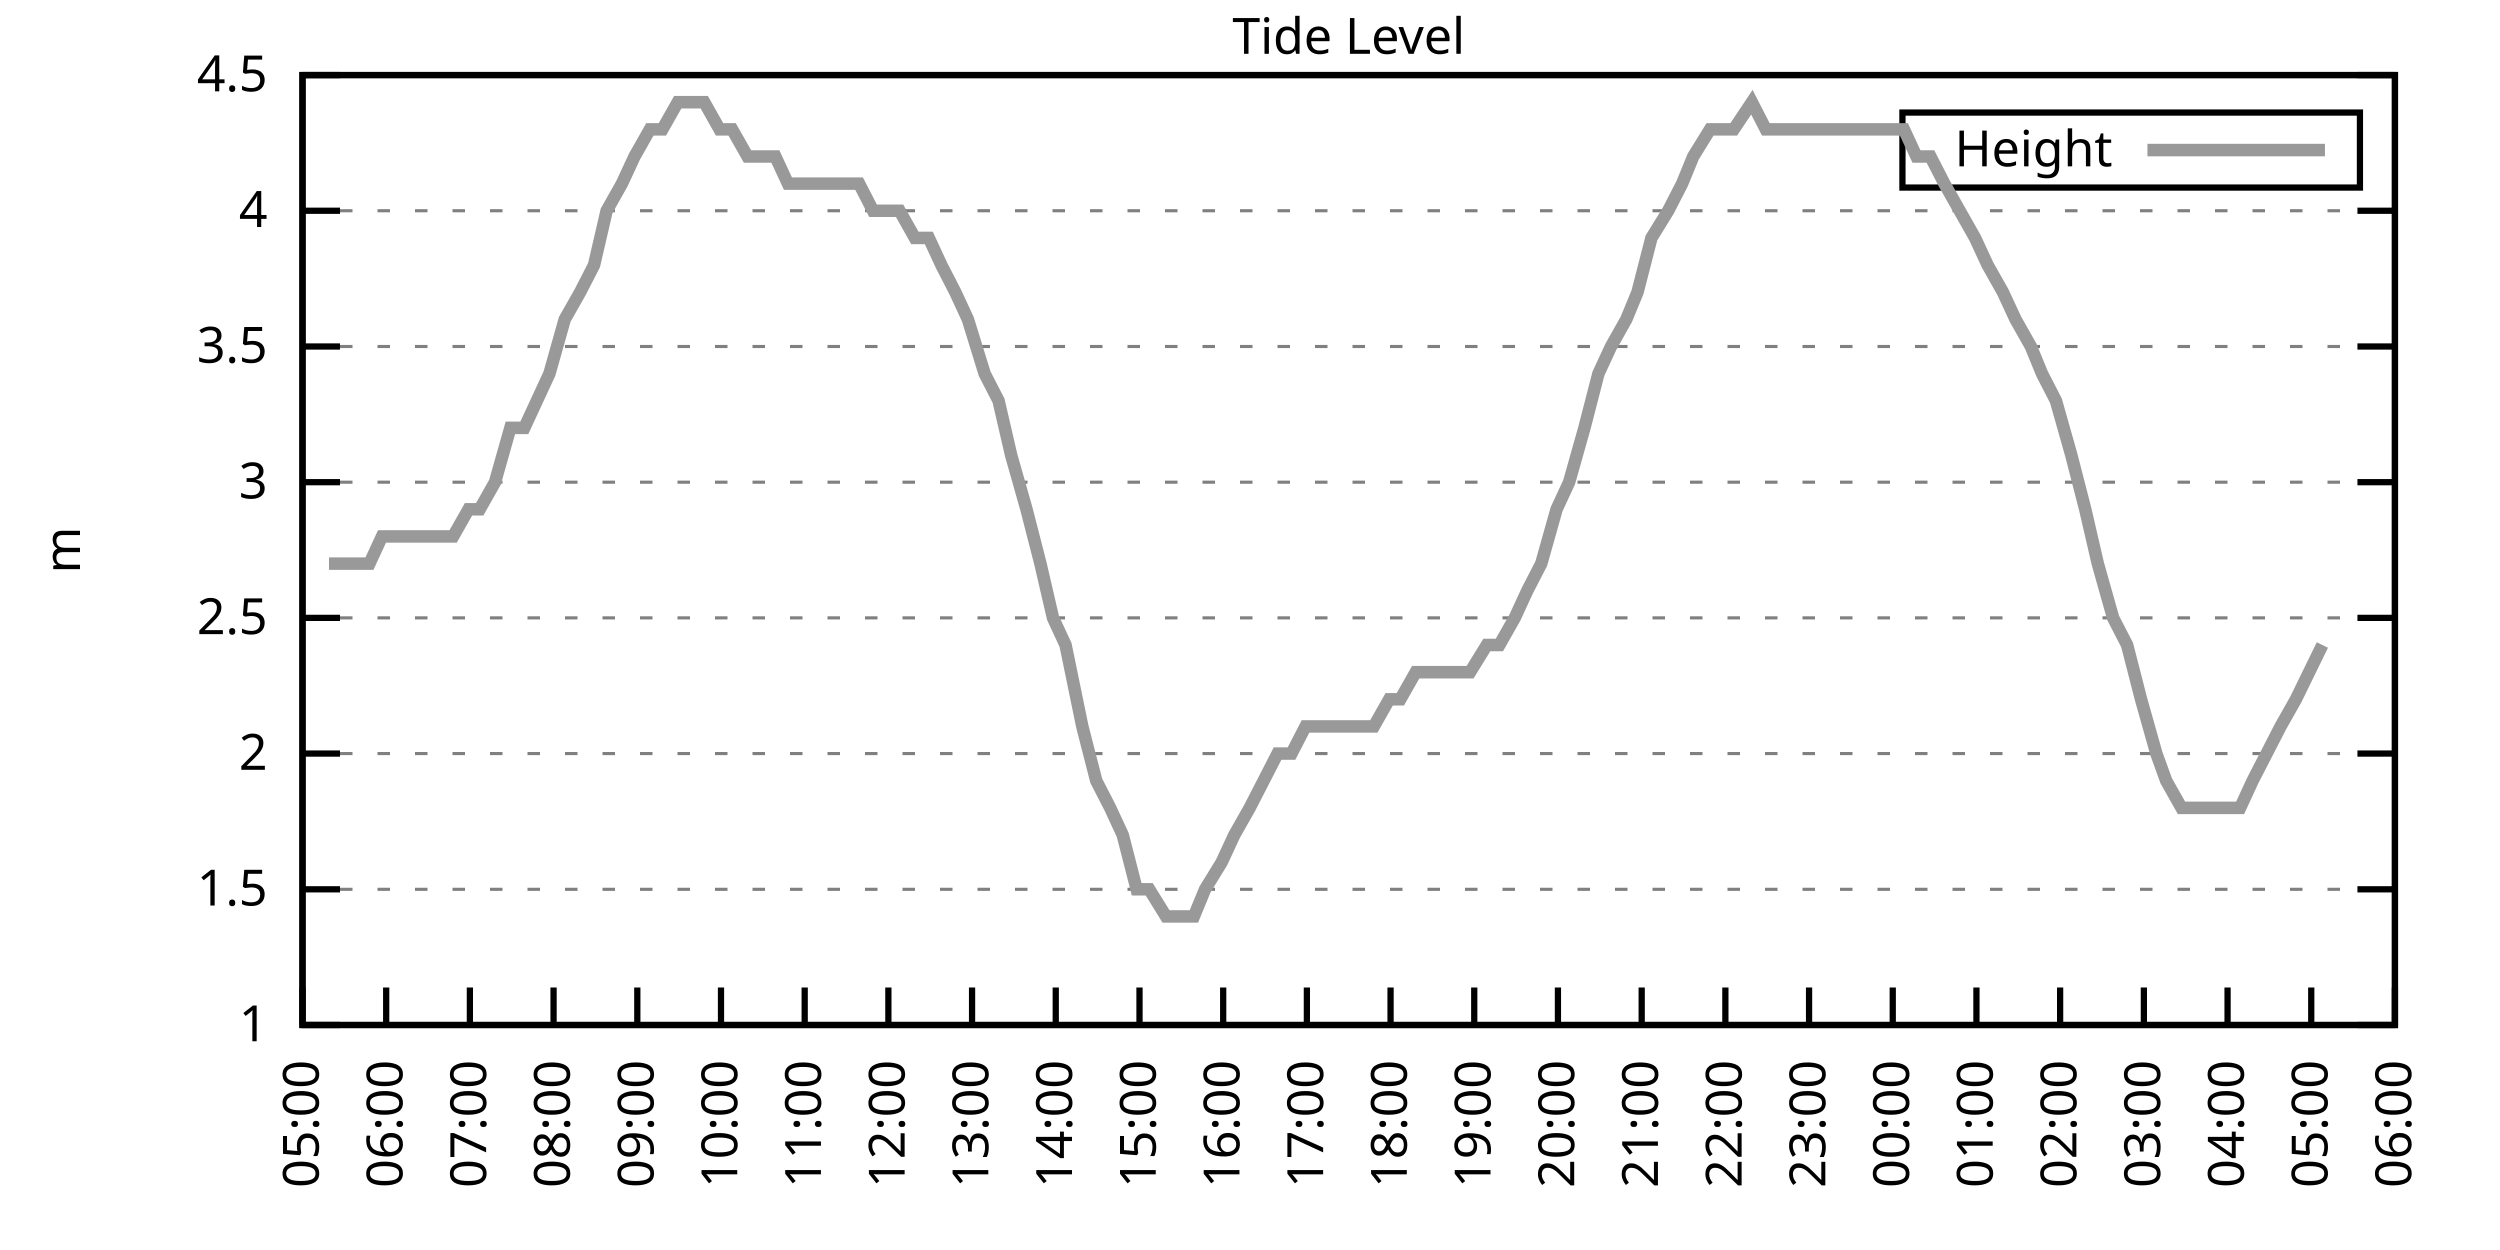
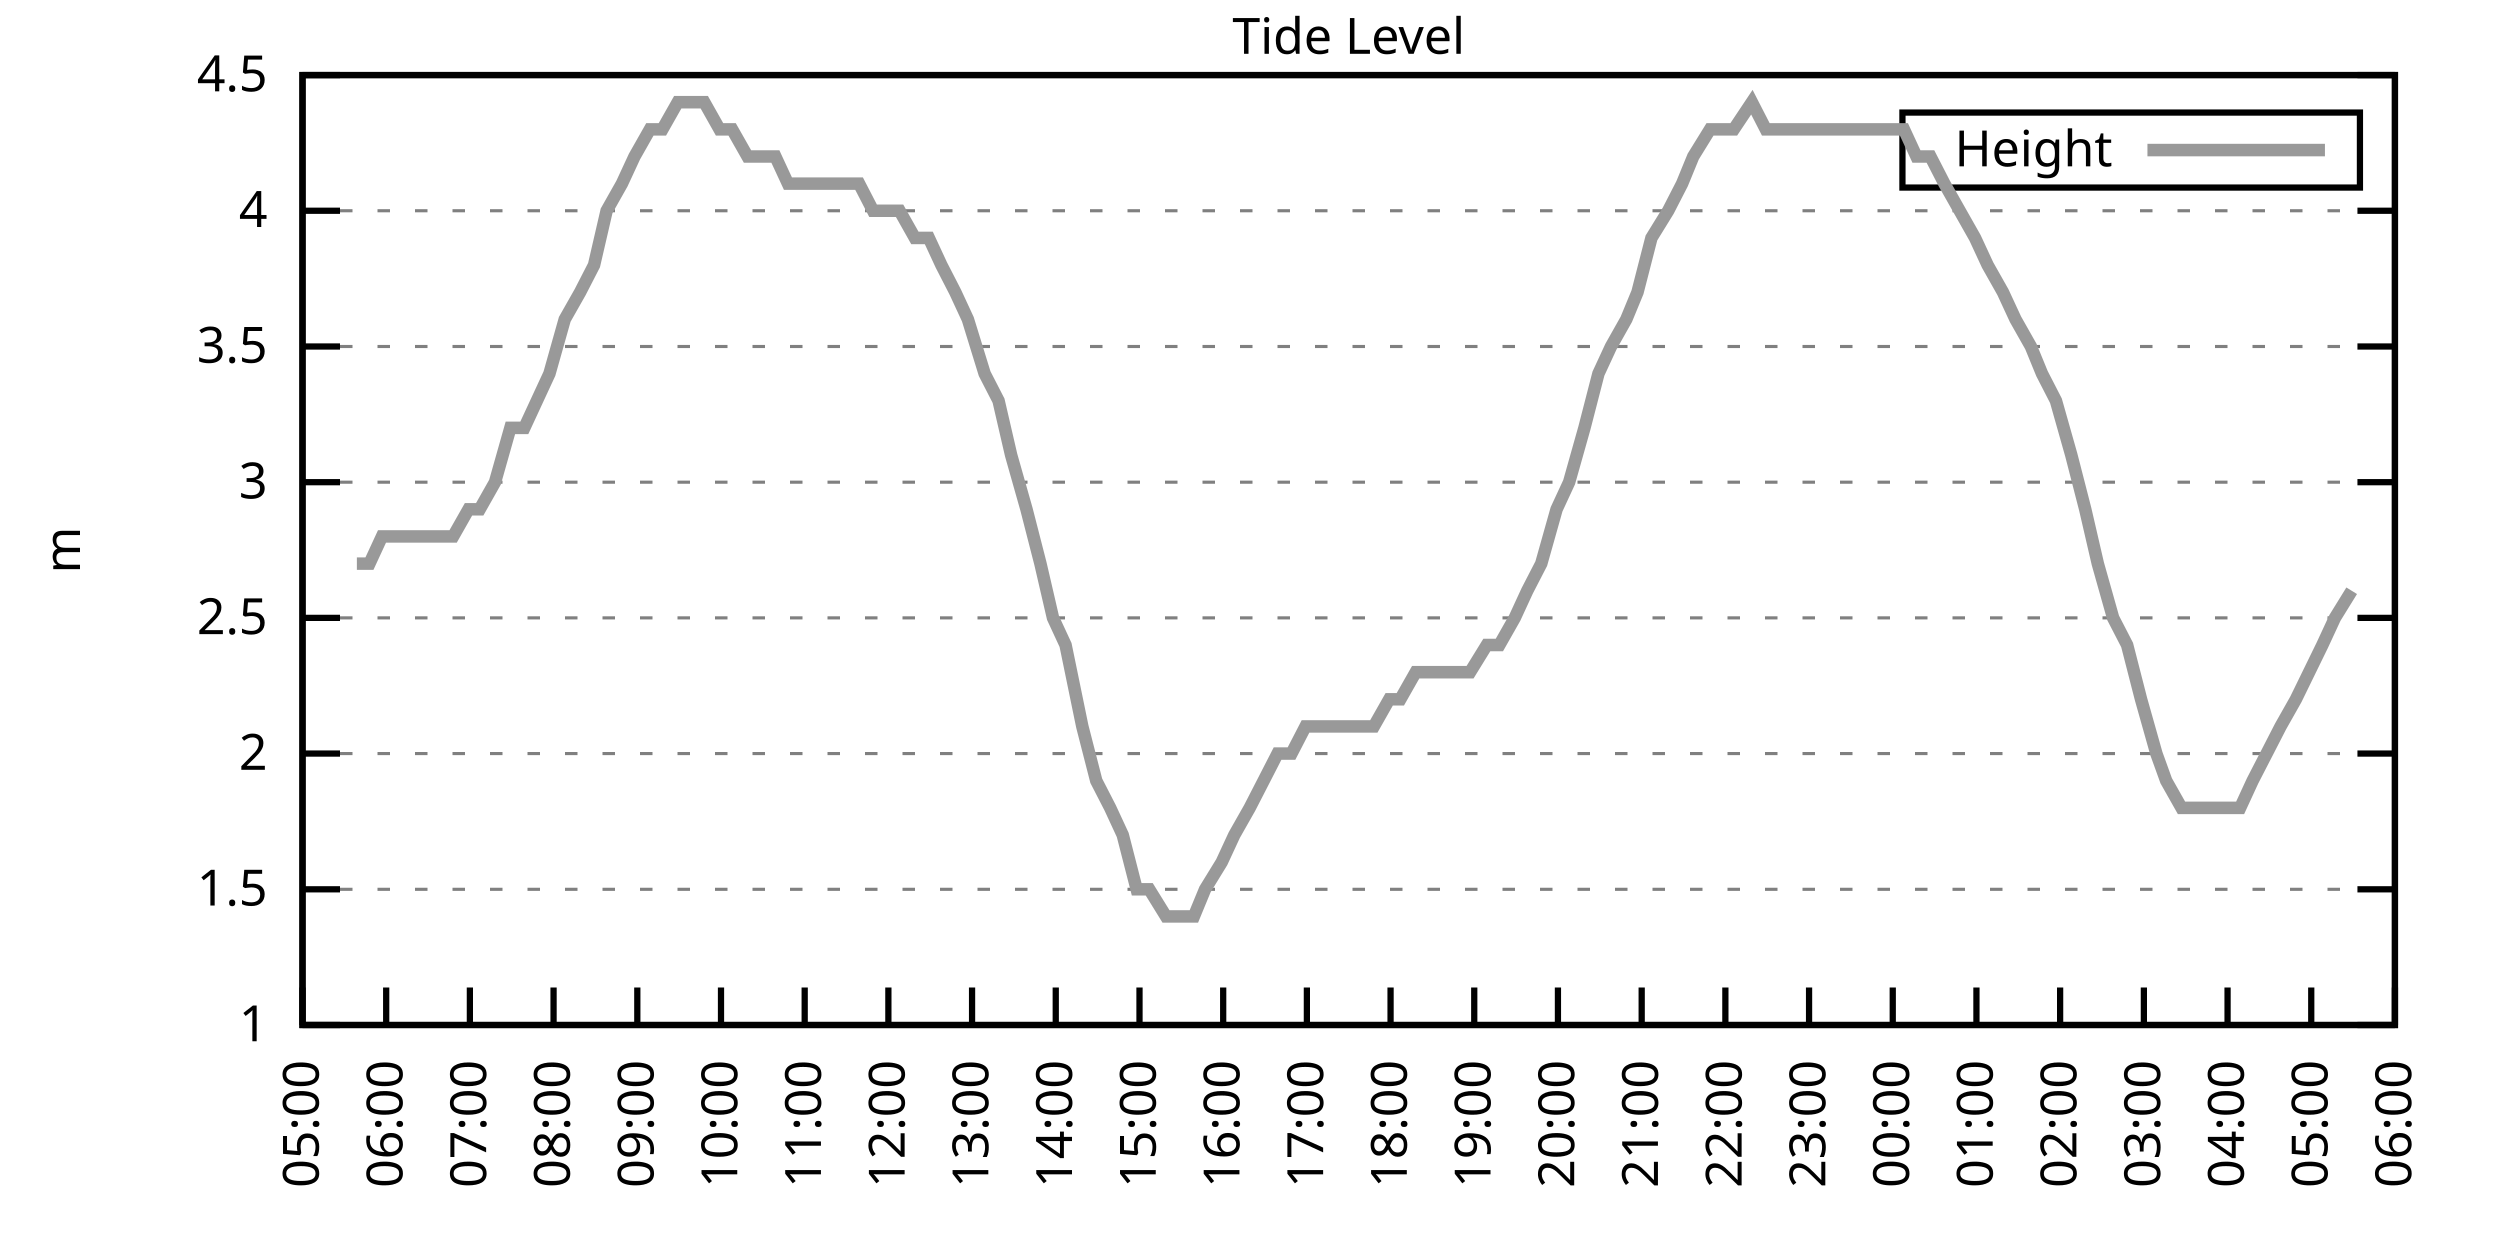
<svg xmlns="http://www.w3.org/2000/svg" xmlns:xlink="http://www.w3.org/1999/xlink" width="400" height="200" viewBox="0 0 400 200">
  <g id="gnuplot_canvas">
    <rect x="0" y="0" width="400" height="200" fill="none" />
    <defs>
      <circle id="gpDot" r="0.5" stroke-width="0.5" stroke="currentColor" />
      <path id="gpPt0" stroke-width="0.333" stroke="currentColor" d="M-1,0 h2 M0,-1 v2" />
      <path id="gpPt1" stroke-width="0.333" stroke="currentColor" d="M-1,-1 L1,1 M1,-1 L-1,1" />
      <path id="gpPt2" stroke-width="0.333" stroke="currentColor" d="M-1,0 L1,0 M0,-1 L0,1 M-1,-1 L1,1 M-1,1 L1,-1" />
      <rect id="gpPt3" stroke-width="0.333" stroke="currentColor" x="-1" y="-1" width="2" height="2" />
      <rect id="gpPt4" stroke-width="0.333" stroke="currentColor" fill="currentColor" x="-1" y="-1" width="2" height="2" />
      <circle id="gpPt5" stroke-width="0.333" stroke="currentColor" cx="0" cy="0" r="1" />
      <use xlink:href="#gpPt5" id="gpPt6" fill="currentColor" stroke="none" />
      <path id="gpPt7" stroke-width="0.333" stroke="currentColor" d="M0,-1.33 L-1.33,0.67 L1.33,0.67 z" />
      <use xlink:href="#gpPt7" id="gpPt8" fill="currentColor" stroke="none" />
      <use xlink:href="#gpPt7" id="gpPt9" stroke="currentColor" transform="rotate(180)" />
      <use xlink:href="#gpPt9" id="gpPt10" fill="currentColor" stroke="none" />
      <use xlink:href="#gpPt3" id="gpPt11" stroke="currentColor" transform="rotate(45)" />
      <use xlink:href="#gpPt11" id="gpPt12" fill="currentColor" stroke="none" />
      <path id="gpPt13" stroke-width="0.333" stroke="currentColor" d="M0,1.330 L1.265,0.411 L0.782,-1.067 L-0.782,-1.076 L-1.265,0.411 z" />
      <use xlink:href="#gpPt13" id="gpPt14" fill="currentColor" stroke="none" />
      <filter id="textbox" filterUnits="objectBoundingBox" x="0" y="0" height="1" width="1">
        <feFlood flood-color="white" flood-opacity="1" result="bgnd" />
        <feComposite in="SourceGraphic" in2="bgnd" operator="atop" />
      </filter>
      <filter id="greybox" filterUnits="objectBoundingBox" x="0" y="0" height="1" width="1">
        <feFlood flood-color="lightgrey" flood-opacity="1" result="grey" />
        <feComposite in="SourceGraphic" in2="grey" operator="atop" />
      </filter>
    </defs>
    <g fill="none" color="white" stroke="currentColor" stroke-width="1.00" stroke-linecap="butt" stroke-linejoin="miter">
</g>
    <g fill="none" color="black" stroke="currentColor" stroke-width="1.00" stroke-linecap="butt" stroke-linejoin="miter">
      <g stroke="none" shape-rendering="crispEdges">
        <polygon fill="rgb(255, 255, 255)" points="48.40,164.00 383.18,164.00 383.18,12.02 48.40,12.02 " />
      </g>
    </g>
    <g fill="none" color="black" stroke="currentColor" stroke-width="1.00" stroke-linecap="butt" stroke-linejoin="miter">
</g>
    <g fill="none" color="black" stroke="black" stroke-width="0.50" stroke-linecap="butt" stroke-linejoin="miter">
</g>
    <g fill="none" color="gray" stroke="currentColor" stroke-width="0.50" stroke-linecap="butt" stroke-linejoin="miter">
      <path stroke="gray" stroke-dasharray="2,4" class="gridline" d="M48.40,164.00 L383.19,164.00  " />
    </g>
    <g fill="none" color="gray" stroke="gray" stroke-width="1.00" stroke-linecap="butt" stroke-linejoin="miter">
</g>
    <g fill="none" color="black" stroke="currentColor" stroke-width="1.00" stroke-linecap="butt" stroke-linejoin="miter">
      <path stroke="black" d="M48.40,164.00 L54.40,164.00 M383.19,164.00 L377.19,164.00  " />
      <g transform="translate(42.80,166.60)" stroke="none" fill="black" font-family="Sans" font-size="8.00" text-anchor="end">
        <text>
          <tspan font-family="Sans"> 1</tspan>
        </text>
      </g>
    </g>
    <g fill="none" color="black" stroke="currentColor" stroke-width="1.00" stroke-linecap="butt" stroke-linejoin="miter">
</g>
    <g fill="none" color="black" stroke="black" stroke-width="0.50" stroke-linecap="butt" stroke-linejoin="miter">
</g>
    <g fill="none" color="gray" stroke="currentColor" stroke-width="0.50" stroke-linecap="butt" stroke-linejoin="miter">
      <path stroke="gray" stroke-dasharray="2,4" class="gridline" d="M48.40,142.29 L383.19,142.29  " />
    </g>
    <g fill="none" color="gray" stroke="gray" stroke-width="1.00" stroke-linecap="butt" stroke-linejoin="miter">
</g>
    <g fill="none" color="black" stroke="currentColor" stroke-width="1.00" stroke-linecap="butt" stroke-linejoin="miter">
      <path stroke="black" d="M48.40,142.29 L54.40,142.29 M383.19,142.29 L377.19,142.29  " />
      <g transform="translate(42.80,144.89)" stroke="none" fill="black" font-family="Sans" font-size="8.00" text-anchor="end">
        <text>
          <tspan font-family="Sans"> 1.5</tspan>
        </text>
      </g>
    </g>
    <g fill="none" color="black" stroke="currentColor" stroke-width="1.00" stroke-linecap="butt" stroke-linejoin="miter">
</g>
    <g fill="none" color="black" stroke="black" stroke-width="0.50" stroke-linecap="butt" stroke-linejoin="miter">
</g>
    <g fill="none" color="gray" stroke="currentColor" stroke-width="0.50" stroke-linecap="butt" stroke-linejoin="miter">
      <path stroke="gray" stroke-dasharray="2,4" class="gridline" d="M48.40,120.57 L383.19,120.57  " />
    </g>
    <g fill="none" color="gray" stroke="gray" stroke-width="1.00" stroke-linecap="butt" stroke-linejoin="miter">
</g>
    <g fill="none" color="black" stroke="currentColor" stroke-width="1.00" stroke-linecap="butt" stroke-linejoin="miter">
      <path stroke="black" d="M48.40,120.57 L54.40,120.57 M383.19,120.57 L377.19,120.57  " />
      <g transform="translate(42.80,123.17)" stroke="none" fill="black" font-family="Sans" font-size="8.00" text-anchor="end">
        <text>
          <tspan font-family="Sans"> 2</tspan>
        </text>
      </g>
    </g>
    <g fill="none" color="black" stroke="currentColor" stroke-width="1.00" stroke-linecap="butt" stroke-linejoin="miter">
</g>
    <g fill="none" color="black" stroke="black" stroke-width="0.50" stroke-linecap="butt" stroke-linejoin="miter">
</g>
    <g fill="none" color="gray" stroke="currentColor" stroke-width="0.50" stroke-linecap="butt" stroke-linejoin="miter">
      <path stroke="gray" stroke-dasharray="2,4" class="gridline" d="M48.40,98.86 L383.19,98.86  " />
    </g>
    <g fill="none" color="gray" stroke="gray" stroke-width="1.00" stroke-linecap="butt" stroke-linejoin="miter">
</g>
    <g fill="none" color="black" stroke="currentColor" stroke-width="1.00" stroke-linecap="butt" stroke-linejoin="miter">
      <path stroke="black" d="M48.40,98.86 L54.40,98.86 M383.19,98.86 L377.19,98.86  " />
      <g transform="translate(42.80,101.46)" stroke="none" fill="black" font-family="Sans" font-size="8.00" text-anchor="end">
        <text>
          <tspan font-family="Sans"> 2.5</tspan>
        </text>
      </g>
    </g>
    <g fill="none" color="black" stroke="currentColor" stroke-width="1.00" stroke-linecap="butt" stroke-linejoin="miter">
</g>
    <g fill="none" color="black" stroke="black" stroke-width="0.50" stroke-linecap="butt" stroke-linejoin="miter">
</g>
    <g fill="none" color="gray" stroke="currentColor" stroke-width="0.50" stroke-linecap="butt" stroke-linejoin="miter">
      <path stroke="gray" stroke-dasharray="2,4" class="gridline" d="M48.40,77.15 L383.19,77.15  " />
    </g>
    <g fill="none" color="gray" stroke="gray" stroke-width="1.00" stroke-linecap="butt" stroke-linejoin="miter">
</g>
    <g fill="none" color="black" stroke="currentColor" stroke-width="1.00" stroke-linecap="butt" stroke-linejoin="miter">
      <path stroke="black" d="M48.40,77.15 L54.40,77.15 M383.19,77.15 L377.19,77.15  " />
      <g transform="translate(42.80,79.75)" stroke="none" fill="black" font-family="Sans" font-size="8.00" text-anchor="end">
        <text>
          <tspan font-family="Sans"> 3</tspan>
        </text>
      </g>
    </g>
    <g fill="none" color="black" stroke="currentColor" stroke-width="1.00" stroke-linecap="butt" stroke-linejoin="miter">
</g>
    <g fill="none" color="black" stroke="black" stroke-width="0.50" stroke-linecap="butt" stroke-linejoin="miter">
</g>
    <g fill="none" color="gray" stroke="currentColor" stroke-width="0.50" stroke-linecap="butt" stroke-linejoin="miter">
      <path stroke="gray" stroke-dasharray="2,4" class="gridline" d="M48.40,55.44 L383.19,55.44  " />
    </g>
    <g fill="none" color="gray" stroke="gray" stroke-width="1.00" stroke-linecap="butt" stroke-linejoin="miter">
</g>
    <g fill="none" color="black" stroke="currentColor" stroke-width="1.00" stroke-linecap="butt" stroke-linejoin="miter">
      <path stroke="black" d="M48.40,55.44 L54.40,55.44 M383.19,55.44 L377.19,55.44  " />
      <g transform="translate(42.80,58.04)" stroke="none" fill="black" font-family="Sans" font-size="8.00" text-anchor="end">
        <text>
          <tspan font-family="Sans"> 3.5</tspan>
        </text>
      </g>
    </g>
    <g fill="none" color="black" stroke="currentColor" stroke-width="1.00" stroke-linecap="butt" stroke-linejoin="miter">
</g>
    <g fill="none" color="black" stroke="black" stroke-width="0.50" stroke-linecap="butt" stroke-linejoin="miter">
</g>
    <g fill="none" color="gray" stroke="currentColor" stroke-width="0.50" stroke-linecap="butt" stroke-linejoin="miter">
      <path stroke="gray" stroke-dasharray="2,4" class="gridline" d="M48.40,33.72 L383.19,33.72  " />
    </g>
    <g fill="none" color="gray" stroke="gray" stroke-width="1.00" stroke-linecap="butt" stroke-linejoin="miter">
</g>
    <g fill="none" color="black" stroke="currentColor" stroke-width="1.00" stroke-linecap="butt" stroke-linejoin="miter">
      <path stroke="black" d="M48.40,33.72 L54.40,33.72 M383.19,33.72 L377.19,33.72  " />
      <g transform="translate(42.80,36.32)" stroke="none" fill="black" font-family="Sans" font-size="8.00" text-anchor="end">
        <text>
          <tspan font-family="Sans"> 4</tspan>
        </text>
      </g>
    </g>
    <g fill="none" color="black" stroke="currentColor" stroke-width="1.00" stroke-linecap="butt" stroke-linejoin="miter">
</g>
    <g fill="none" color="black" stroke="black" stroke-width="0.50" stroke-linecap="butt" stroke-linejoin="miter">
</g>
    <g fill="none" color="gray" stroke="currentColor" stroke-width="0.50" stroke-linecap="butt" stroke-linejoin="miter">
      <path stroke="gray" stroke-dasharray="2,4" class="gridline" d="M48.40,12.01 L383.19,12.01  " />
    </g>
    <g fill="none" color="gray" stroke="gray" stroke-width="1.00" stroke-linecap="butt" stroke-linejoin="miter">
</g>
    <g fill="none" color="black" stroke="currentColor" stroke-width="1.00" stroke-linecap="butt" stroke-linejoin="miter">
      <path stroke="black" d="M48.40,12.01 L54.40,12.01 M383.19,12.01 L377.19,12.01  " />
      <g transform="translate(42.80,14.61)" stroke="none" fill="black" font-family="Sans" font-size="8.00" text-anchor="end">
        <text>
          <tspan font-family="Sans"> 4.5</tspan>
        </text>
      </g>
    </g>
    <g fill="none" color="black" stroke="currentColor" stroke-width="1.00" stroke-linecap="butt" stroke-linejoin="miter">
      <path stroke="black" d="M48.40,164.00 L48.40,158.00  " />
      <g transform="translate(51.00,169.60) rotate(270.00)" stroke="none" fill="black" font-family="Sans" font-size="8.00" text-anchor="end">
        <text>
          <tspan font-family="Sans">05:00</tspan>
        </text>
      </g>
    </g>
    <g fill="none" color="black" stroke="currentColor" stroke-width="1.00" stroke-linecap="butt" stroke-linejoin="miter">
      <path stroke="black" d="M61.79,164.00 L61.79,158.00  " />
      <g transform="translate(64.39,169.60) rotate(270.00)" stroke="none" fill="black" font-family="Sans" font-size="8.00" text-anchor="end">
        <text>
          <tspan font-family="Sans">06:00</tspan>
        </text>
      </g>
    </g>
    <g fill="none" color="black" stroke="currentColor" stroke-width="1.00" stroke-linecap="butt" stroke-linejoin="miter">
      <path stroke="black" d="M75.18,164.00 L75.18,158.00  " />
      <g transform="translate(77.78,169.60) rotate(270.00)" stroke="none" fill="black" font-family="Sans" font-size="8.00" text-anchor="end">
        <text>
          <tspan font-family="Sans">07:00</tspan>
        </text>
      </g>
    </g>
    <g fill="none" color="black" stroke="currentColor" stroke-width="1.00" stroke-linecap="butt" stroke-linejoin="miter">
      <path stroke="black" d="M88.57,164.00 L88.57,158.00  " />
      <g transform="translate(91.17,169.60) rotate(270.00)" stroke="none" fill="black" font-family="Sans" font-size="8.00" text-anchor="end">
        <text>
          <tspan font-family="Sans">08:00</tspan>
        </text>
      </g>
    </g>
    <g fill="none" color="black" stroke="currentColor" stroke-width="1.00" stroke-linecap="butt" stroke-linejoin="miter">
      <path stroke="black" d="M101.97,164.00 L101.97,158.00  " />
      <g transform="translate(104.57,169.60) rotate(270.00)" stroke="none" fill="black" font-family="Sans" font-size="8.00" text-anchor="end">
        <text>
          <tspan font-family="Sans">09:00</tspan>
        </text>
      </g>
    </g>
    <g fill="none" color="black" stroke="currentColor" stroke-width="1.00" stroke-linecap="butt" stroke-linejoin="miter">
      <path stroke="black" d="M115.36,164.00 L115.36,158.00  " />
      <g transform="translate(117.96,169.60) rotate(270.00)" stroke="none" fill="black" font-family="Sans" font-size="8.00" text-anchor="end">
        <text>
          <tspan font-family="Sans">10:00</tspan>
        </text>
      </g>
    </g>
    <g fill="none" color="black" stroke="currentColor" stroke-width="1.00" stroke-linecap="butt" stroke-linejoin="miter">
      <path stroke="black" d="M128.75,164.00 L128.75,158.00  " />
      <g transform="translate(131.35,169.60) rotate(270.00)" stroke="none" fill="black" font-family="Sans" font-size="8.00" text-anchor="end">
        <text>
          <tspan font-family="Sans">11:00</tspan>
        </text>
      </g>
    </g>
    <g fill="none" color="black" stroke="currentColor" stroke-width="1.00" stroke-linecap="butt" stroke-linejoin="miter">
      <path stroke="black" d="M142.14,164.00 L142.14,158.00  " />
      <g transform="translate(144.74,169.60) rotate(270.00)" stroke="none" fill="black" font-family="Sans" font-size="8.00" text-anchor="end">
        <text>
          <tspan font-family="Sans">12:00</tspan>
        </text>
      </g>
    </g>
    <g fill="none" color="black" stroke="currentColor" stroke-width="1.00" stroke-linecap="butt" stroke-linejoin="miter">
      <path stroke="black" d="M155.53,164.00 L155.53,158.00  " />
      <g transform="translate(158.13,169.60) rotate(270.00)" stroke="none" fill="black" font-family="Sans" font-size="8.00" text-anchor="end">
        <text>
          <tspan font-family="Sans">13:00</tspan>
        </text>
      </g>
    </g>
    <g fill="none" color="black" stroke="currentColor" stroke-width="1.00" stroke-linecap="butt" stroke-linejoin="miter">
      <path stroke="black" d="M168.92,164.00 L168.92,158.00  " />
      <g transform="translate(171.52,169.60) rotate(270.00)" stroke="none" fill="black" font-family="Sans" font-size="8.00" text-anchor="end">
        <text>
          <tspan font-family="Sans">14:00</tspan>
        </text>
      </g>
    </g>
    <g fill="none" color="black" stroke="currentColor" stroke-width="1.00" stroke-linecap="butt" stroke-linejoin="miter">
      <path stroke="black" d="M182.32,164.00 L182.32,158.00  " />
      <g transform="translate(184.92,169.60) rotate(270.00)" stroke="none" fill="black" font-family="Sans" font-size="8.00" text-anchor="end">
        <text>
          <tspan font-family="Sans">15:00</tspan>
        </text>
      </g>
    </g>
    <g fill="none" color="black" stroke="currentColor" stroke-width="1.00" stroke-linecap="butt" stroke-linejoin="miter">
      <path stroke="black" d="M195.71,164.00 L195.71,158.00  " />
      <g transform="translate(198.31,169.60) rotate(270.00)" stroke="none" fill="black" font-family="Sans" font-size="8.00" text-anchor="end">
        <text>
          <tspan font-family="Sans">16:00</tspan>
        </text>
      </g>
    </g>
    <g fill="none" color="black" stroke="currentColor" stroke-width="1.00" stroke-linecap="butt" stroke-linejoin="miter">
      <path stroke="black" d="M209.10,164.00 L209.10,158.00  " />
      <g transform="translate(211.70,169.60) rotate(270.00)" stroke="none" fill="black" font-family="Sans" font-size="8.00" text-anchor="end">
        <text>
          <tspan font-family="Sans">17:00</tspan>
        </text>
      </g>
    </g>
    <g fill="none" color="black" stroke="currentColor" stroke-width="1.00" stroke-linecap="butt" stroke-linejoin="miter">
      <path stroke="black" d="M222.49,164.00 L222.49,158.00  " />
      <g transform="translate(225.09,169.60) rotate(270.00)" stroke="none" fill="black" font-family="Sans" font-size="8.00" text-anchor="end">
        <text>
          <tspan font-family="Sans">18:00</tspan>
        </text>
      </g>
    </g>
    <g fill="none" color="black" stroke="currentColor" stroke-width="1.00" stroke-linecap="butt" stroke-linejoin="miter">
      <path stroke="black" d="M235.88,164.00 L235.88,158.00  " />
      <g transform="translate(238.48,169.60) rotate(270.00)" stroke="none" fill="black" font-family="Sans" font-size="8.00" text-anchor="end">
        <text>
          <tspan font-family="Sans">19:00</tspan>
        </text>
      </g>
    </g>
    <g fill="none" color="black" stroke="currentColor" stroke-width="1.00" stroke-linecap="butt" stroke-linejoin="miter">
      <path stroke="black" d="M249.27,164.00 L249.27,158.00  " />
      <g transform="translate(251.87,169.60) rotate(270.00)" stroke="none" fill="black" font-family="Sans" font-size="8.00" text-anchor="end">
        <text>
          <tspan font-family="Sans">20:00</tspan>
        </text>
      </g>
    </g>
    <g fill="none" color="black" stroke="currentColor" stroke-width="1.00" stroke-linecap="butt" stroke-linejoin="miter">
      <path stroke="black" d="M262.67,164.00 L262.67,158.00  " />
      <g transform="translate(265.27,169.60) rotate(270.00)" stroke="none" fill="black" font-family="Sans" font-size="8.00" text-anchor="end">
        <text>
          <tspan font-family="Sans">21:00</tspan>
        </text>
      </g>
    </g>
    <g fill="none" color="black" stroke="currentColor" stroke-width="1.00" stroke-linecap="butt" stroke-linejoin="miter">
      <path stroke="black" d="M276.06,164.00 L276.06,158.00  " />
      <g transform="translate(278.66,169.60) rotate(270.00)" stroke="none" fill="black" font-family="Sans" font-size="8.00" text-anchor="end">
        <text>
          <tspan font-family="Sans">22:00</tspan>
        </text>
      </g>
    </g>
    <g fill="none" color="black" stroke="currentColor" stroke-width="1.00" stroke-linecap="butt" stroke-linejoin="miter">
      <path stroke="black" d="M289.45,164.00 L289.45,158.00  " />
      <g transform="translate(292.05,169.60) rotate(270.00)" stroke="none" fill="black" font-family="Sans" font-size="8.00" text-anchor="end">
        <text>
          <tspan font-family="Sans">23:00</tspan>
        </text>
      </g>
    </g>
    <g fill="none" color="black" stroke="currentColor" stroke-width="1.00" stroke-linecap="butt" stroke-linejoin="miter">
      <path stroke="black" d="M302.84,164.00 L302.84,158.00  " />
      <g transform="translate(305.44,169.60) rotate(270.00)" stroke="none" fill="black" font-family="Sans" font-size="8.00" text-anchor="end">
        <text>
          <tspan font-family="Sans">00:00</tspan>
        </text>
      </g>
    </g>
    <g fill="none" color="black" stroke="currentColor" stroke-width="1.00" stroke-linecap="butt" stroke-linejoin="miter">
      <path stroke="black" d="M316.23,164.00 L316.23,158.00  " />
      <g transform="translate(318.83,169.60) rotate(270.00)" stroke="none" fill="black" font-family="Sans" font-size="8.00" text-anchor="end">
        <text>
          <tspan font-family="Sans">01:00</tspan>
        </text>
      </g>
    </g>
    <g fill="none" color="black" stroke="currentColor" stroke-width="1.00" stroke-linecap="butt" stroke-linejoin="miter">
      <path stroke="black" d="M329.62,164.00 L329.62,158.00  " />
      <g transform="translate(332.22,169.60) rotate(270.00)" stroke="none" fill="black" font-family="Sans" font-size="8.00" text-anchor="end">
        <text>
          <tspan font-family="Sans">02:00</tspan>
        </text>
      </g>
    </g>
    <g fill="none" color="black" stroke="currentColor" stroke-width="1.00" stroke-linecap="butt" stroke-linejoin="miter">
      <path stroke="black" d="M343.02,164.00 L343.02,158.00  " />
      <g transform="translate(345.62,169.60) rotate(270.00)" stroke="none" fill="black" font-family="Sans" font-size="8.00" text-anchor="end">
        <text>
          <tspan font-family="Sans">03:00</tspan>
        </text>
      </g>
    </g>
    <g fill="none" color="black" stroke="currentColor" stroke-width="1.00" stroke-linecap="butt" stroke-linejoin="miter">
      <path stroke="black" d="M356.41,164.00 L356.41,158.00  " />
      <g transform="translate(359.01,169.60) rotate(270.00)" stroke="none" fill="black" font-family="Sans" font-size="8.00" text-anchor="end">
        <text>
          <tspan font-family="Sans">04:00</tspan>
        </text>
      </g>
    </g>
    <g fill="none" color="black" stroke="currentColor" stroke-width="1.00" stroke-linecap="butt" stroke-linejoin="miter">
      <path stroke="black" d="M369.80,164.00 L369.80,158.00  " />
      <g transform="translate(372.40,169.60) rotate(270.00)" stroke="none" fill="black" font-family="Sans" font-size="8.00" text-anchor="end">
        <text>
          <tspan font-family="Sans">05:00</tspan>
        </text>
      </g>
    </g>
    <g fill="none" color="black" stroke="currentColor" stroke-width="1.00" stroke-linecap="butt" stroke-linejoin="miter">
      <path stroke="black" d="M383.19,164.00 L383.19,158.00  " />
      <g transform="translate(385.79,169.60) rotate(270.00)" stroke="none" fill="black" font-family="Sans" font-size="8.00" text-anchor="end">
        <text>
          <tspan font-family="Sans">06:00</tspan>
        </text>
      </g>
    </g>
    <g fill="none" color="black" stroke="currentColor" stroke-width="1.00" stroke-linecap="butt" stroke-linejoin="miter">
</g>
    <g fill="none" color="black" stroke="currentColor" stroke-width="1.00" stroke-linecap="butt" stroke-linejoin="miter">
      <path stroke="black" d="M48.40,12.01 L48.40,164.00 L383.19,164.00 L383.19,12.01 L48.40,12.01 Z  " />
    </g>
    <g fill="none" color="black" stroke="currentColor" stroke-width="1.00" stroke-linecap="butt" stroke-linejoin="miter">
</g>
    <g fill="none" color="black" stroke="currentColor" stroke-width="1.00" stroke-linecap="butt" stroke-linejoin="miter">
      <path stroke="black" d="M304.39,30.01 L304.39,18.01 L377.59,18.01 L377.59,30.01 L304.39,30.01 Z  " />
    </g>
    <g id="Tide_level_plot_1">
      <g fill="none" color="white" stroke="black" stroke-width="2.00" stroke-linecap="butt" stroke-linejoin="miter">
</g>
      <g fill="none" color="black" stroke="currentColor" stroke-width="2.00" stroke-linecap="butt" stroke-linejoin="miter">
        <g transform="translate(337.99,26.61)" stroke="none" fill="black" font-family="Sans" font-size="8.00" text-anchor="end">
          <text>
            <tspan font-family="Sans">Height</tspan>
          </text>
        </g>
      </g>
      <g fill="none" color="black" stroke="currentColor" stroke-width="2.00" stroke-linecap="butt" stroke-linejoin="miter">
-         <path stroke="rgb(153, 153, 153)" d="M343.59,24.01 L371.99,24.01 M52.64,90.18 L54.65,90.18 L57.10,90.18 L59.11,90.18 L61.12,85.83 L63.80,85.83   L66.03,85.83 L68.26,85.83 L70.27,85.83 L72.50,85.83 L74.96,81.49 L76.75,81.49 L79.20,77.15 L81.66,68.46   L83.89,68.46 L85.90,64.12 L87.91,59.78 L90.36,51.09 L92.82,46.75 L95.05,42.41 L97.06,33.72 L99.51,29.38   L101.52,25.04 L103.98,20.70 L105.98,20.70 L108.44,16.35 L110.22,16.35 L112.68,16.35 L115.13,20.70 L117.14,20.70   L119.60,25.04 L121.38,25.04 L124.06,25.04 L126.07,29.38 L128.30,29.38 L130.31,29.38 L132.77,29.38 L135.00,29.38   L137.45,29.38 L139.69,33.72 L141.69,33.72 L143.93,33.72 L146.38,38.07 L148.61,38.07 L150.62,42.41 L152.85,46.75   L154.86,51.09 L157.54,59.78 L159.77,64.12 L161.78,72.81 L164.24,81.49 L166.47,90.18 L168.48,98.86 L170.49,103.20   L173.17,116.23 L175.40,124.92 L177.63,129.26 L179.64,133.60 L181.87,142.29 L183.88,142.29 L186.56,146.63 L188.34,146.63   L191.02,146.63 L192.81,142.29 L195.48,137.94 L197.49,133.60 L199.95,129.26 L202.18,124.92 L204.41,120.57 L206.64,120.57   L208.88,116.23 L211.11,116.23 L213.34,116.23 L215.57,116.23 L217.58,116.23 L219.81,116.23 L222.27,111.89 L224.05,111.89   L226.51,107.55 L228.74,107.55 L230.97,107.55 L233.43,107.55 L235.21,107.55 L237.89,103.20 L239.90,103.20 L242.36,98.86   L244.36,94.52 L246.60,90.18 L249.05,81.49 L251.06,77.15 L253.51,68.46 L255.75,59.78 L257.76,55.44 L260.21,51.09   L262.00,46.75 L264.23,38.07 L266.91,33.72 L269.14,29.38 L270.92,25.04 L273.60,20.70 L275.39,20.70 L277.40,20.70   L280.30,16.35 L282.53,20.70 L284.32,20.70 L286.99,20.70 L289.23,20.70 L291.46,20.70 L293.24,20.70 L295.70,20.70   L297.71,20.70 L300.39,20.70 L302.62,20.70 L304.63,20.70 L306.63,25.04 L308.87,25.04 L311.10,29.38 L313.55,33.72   L316.01,38.07 L318.02,42.41 L320.47,46.75 L322.48,51.09 L324.94,55.44 L326.72,59.78 L328.95,64.12 L331.41,72.81   L333.64,81.49 L335.65,90.18 L338.10,98.86 L340.34,103.20 L342.57,111.89 L345.02,120.57 L346.59,124.92 L349.04,129.26   L351.72,129.26 L353.95,129.26 L356.18,129.26 L358.42,129.26 L360.42,124.92 L362.66,120.57 L364.89,116.23 L367.34,111.89   L371.58,103.20  " />
+         <path stroke="rgb(153, 153, 153)" d="M343.59,24.01 L371.99,24.01 M57.10,90.18 L59.11,90.18 L61.12,85.83 L63.80,85.83 L66.03,85.83 L68.26,85.83   L70.27,85.83 L72.50,85.83 L74.96,81.49 L76.75,81.49 L79.20,77.15 L81.66,68.46 L83.89,68.46 L85.90,64.12   L87.91,59.78 L90.36,51.09 L92.82,46.75 L95.05,42.41 L97.06,33.72 L99.51,29.38 L101.52,25.04 L103.98,20.70   L105.98,20.70 L108.44,16.35 L110.22,16.35 L112.68,16.35 L115.13,20.70 L117.14,20.70 L119.60,25.04 L121.38,25.04   L124.06,25.04 L126.07,29.38 L128.30,29.38 L130.31,29.38 L132.77,29.38 L135.00,29.38 L137.45,29.38 L139.69,33.72   L141.69,33.72 L143.93,33.72 L146.38,38.07 L148.61,38.07 L150.62,42.41 L152.85,46.75 L154.86,51.09 L157.54,59.78   L159.77,64.12 L161.78,72.81 L164.24,81.49 L166.47,90.18 L168.48,98.86 L170.49,103.20 L173.17,116.23 L175.40,124.92   L177.63,129.26 L179.64,133.60 L181.87,142.29 L183.88,142.29 L186.56,146.63 L188.34,146.63 L191.02,146.63 L192.81,142.29   L195.48,137.94 L197.49,133.60 L199.95,129.26 L202.18,124.92 L204.41,120.57 L206.64,120.57 L208.88,116.23 L211.11,116.23   L213.34,116.23 L215.57,116.23 L217.58,116.23 L219.81,116.23 L222.27,111.89 L224.05,111.89 L226.51,107.55 L228.74,107.55   L230.97,107.55 L233.43,107.55 L235.21,107.55 L237.89,103.20 L239.90,103.20 L242.36,98.86 L244.36,94.52 L246.60,90.18   L249.05,81.49 L251.06,77.15 L253.51,68.46 L255.75,59.78 L257.76,55.44 L260.21,51.09 L262.00,46.75 L264.23,38.07   L266.91,33.72 L269.14,29.38 L270.92,25.04 L273.60,20.70 L275.39,20.70 L277.40,20.70 L280.30,16.35 L282.53,20.70   L284.32,20.70 L286.99,20.70 L289.23,20.70 L291.46,20.70 L293.24,20.70 L295.70,20.70 L297.71,20.70 L300.39,20.70   L302.62,20.70 L304.63,20.70 L306.63,25.04 L308.87,25.04 L311.10,29.38 L313.55,33.72 L316.01,38.07 L318.02,42.41   L320.47,46.75 L322.48,51.09 L324.94,55.44 L326.72,59.78 L328.95,64.12 L331.41,72.81 L333.64,81.49 L335.65,90.18   L338.10,98.86 L340.34,103.20 L342.57,111.89 L345.02,120.57 L346.59,124.92 L349.04,129.26 L351.72,129.26 L353.95,129.26   L356.18,129.26 L358.42,129.26 L360.42,124.92 L362.66,120.57 L364.89,116.23 L367.34,111.89 L371.58,103.20 L373.59,98.86   L376.27,94.52  " />
      </g>
    </g>
    <g fill="none" color="black" stroke="currentColor" stroke-width="2.00" stroke-linecap="butt" stroke-linejoin="miter">
</g>
    <g fill="none" color="black" stroke="black" stroke-width="1.00" stroke-linecap="butt" stroke-linejoin="miter">
</g>
    <g fill="none" color="black" stroke="currentColor" stroke-width="1.00" stroke-linecap="butt" stroke-linejoin="miter">
      <path stroke="black" d="M48.40,12.01 L48.40,164.00 L383.19,164.00 L383.19,12.01 L48.40,12.01 Z  " />
      <g transform="translate(12.80,88.01) rotate(270.00)" stroke="none" fill="black" font-family="Sans" font-size="8.00" text-anchor="middle">
        <text>
          <tspan font-family="Sans">m</tspan>
        </text>
      </g>
    </g>
    <g fill="none" color="black" stroke="currentColor" stroke-width="1.00" stroke-linecap="butt" stroke-linejoin="miter">
</g>
    <g fill="none" color="black" stroke="currentColor" stroke-width="1.00" stroke-linecap="butt" stroke-linejoin="miter">
      <g transform="translate(215.79,8.61)" stroke="none" fill="black" font-family="Sans" font-size="8.00" text-anchor="middle">
        <text>
          <tspan font-family="Sans">Tide Level</tspan>
        </text>
      </g>
    </g>
    <g fill="none" color="black" stroke="currentColor" stroke-width="1.00" stroke-linecap="butt" stroke-linejoin="miter">
</g>
  </g>
</svg>
